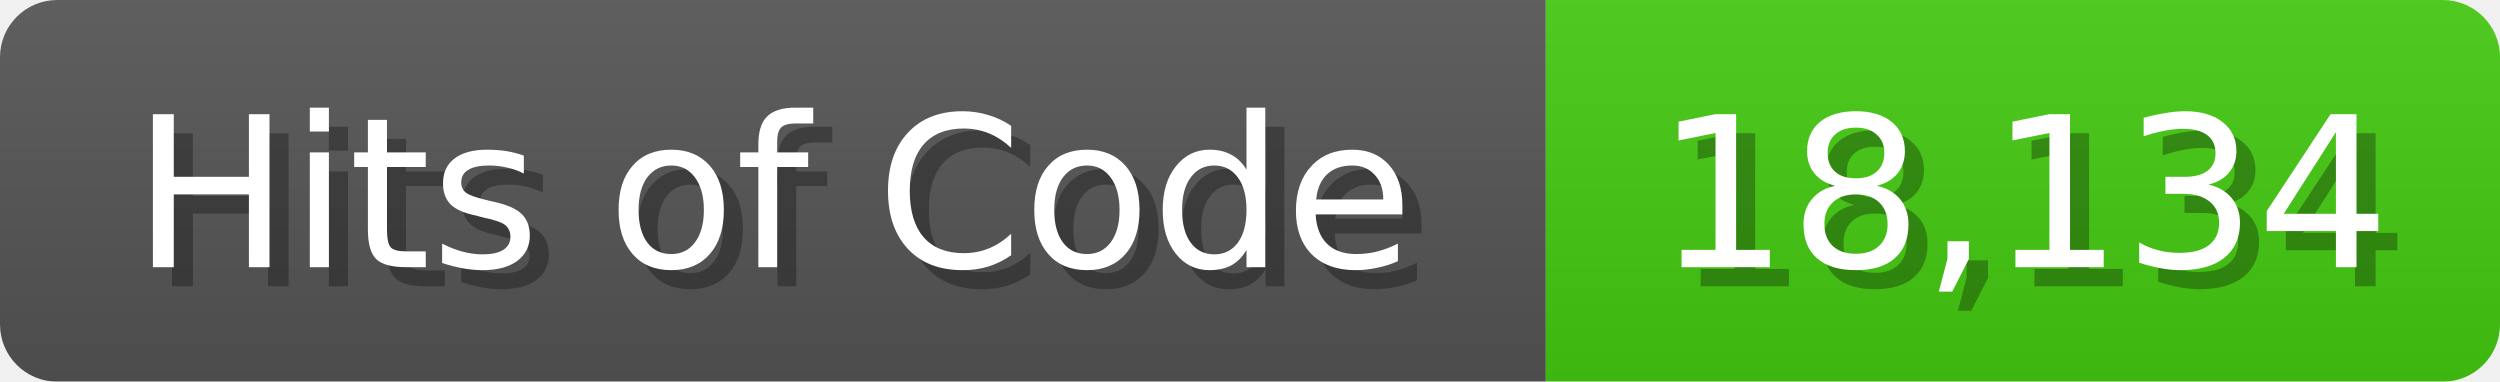
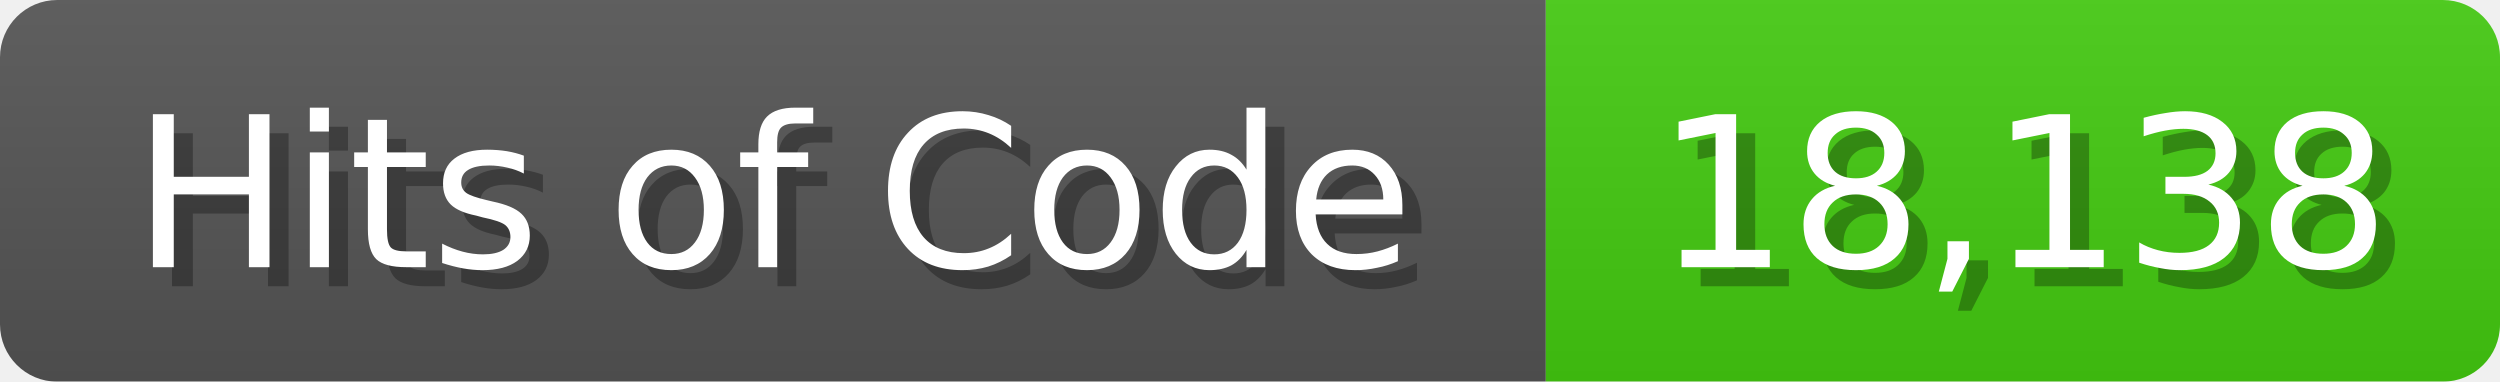
<svg xmlns="http://www.w3.org/2000/svg" width="131" height="20">
  <linearGradient id="b" x2="0" y2="100%">
    <stop offset="0" stop-color="#bbb" stop-opacity=".1" />
    <stop offset="1" stop-opacity=".1" />
  </linearGradient>
  <mask id="anybadge_1">
    <rect width="131" height="20" rx="3" fill="#fff" />
  </mask>
  <g mask="url(#anybadge_1)">
    <path fill="#555" d="M0 0h81v20H0z" />
    <path fill="#4C1" d="M81 0h50v20H81z" />
    <path fill="url(#b)" d="M0 0h131v20H0z" />
  </g>
  <g fill="#fff" text-anchor="middle" font-family="DejaVu Sans,Verdana,Geneva,sans-serif" font-size="11">
    <text x="41.5" y="15" fill="#010101" fill-opacity=".3">Hits of Code</text>
    <text x="40.5" y="14">Hits of Code</text>
  </g>
  <g fill="#fff" text-anchor="middle" font-family="DejaVu Sans,Verdana,Geneva,sans-serif" font-size="11">
-     <text x="107.0" y="15" fill="#010101" fill-opacity=".3">18,134</text>
-     <text x="106.0" y="14">18,134</text>
+     <text x="107.0" y="15" fill="#010101" fill-opacity=".3">18,138</text>
+     <text x="106.0" y="14">18,138</text>
  </g>
</svg>
